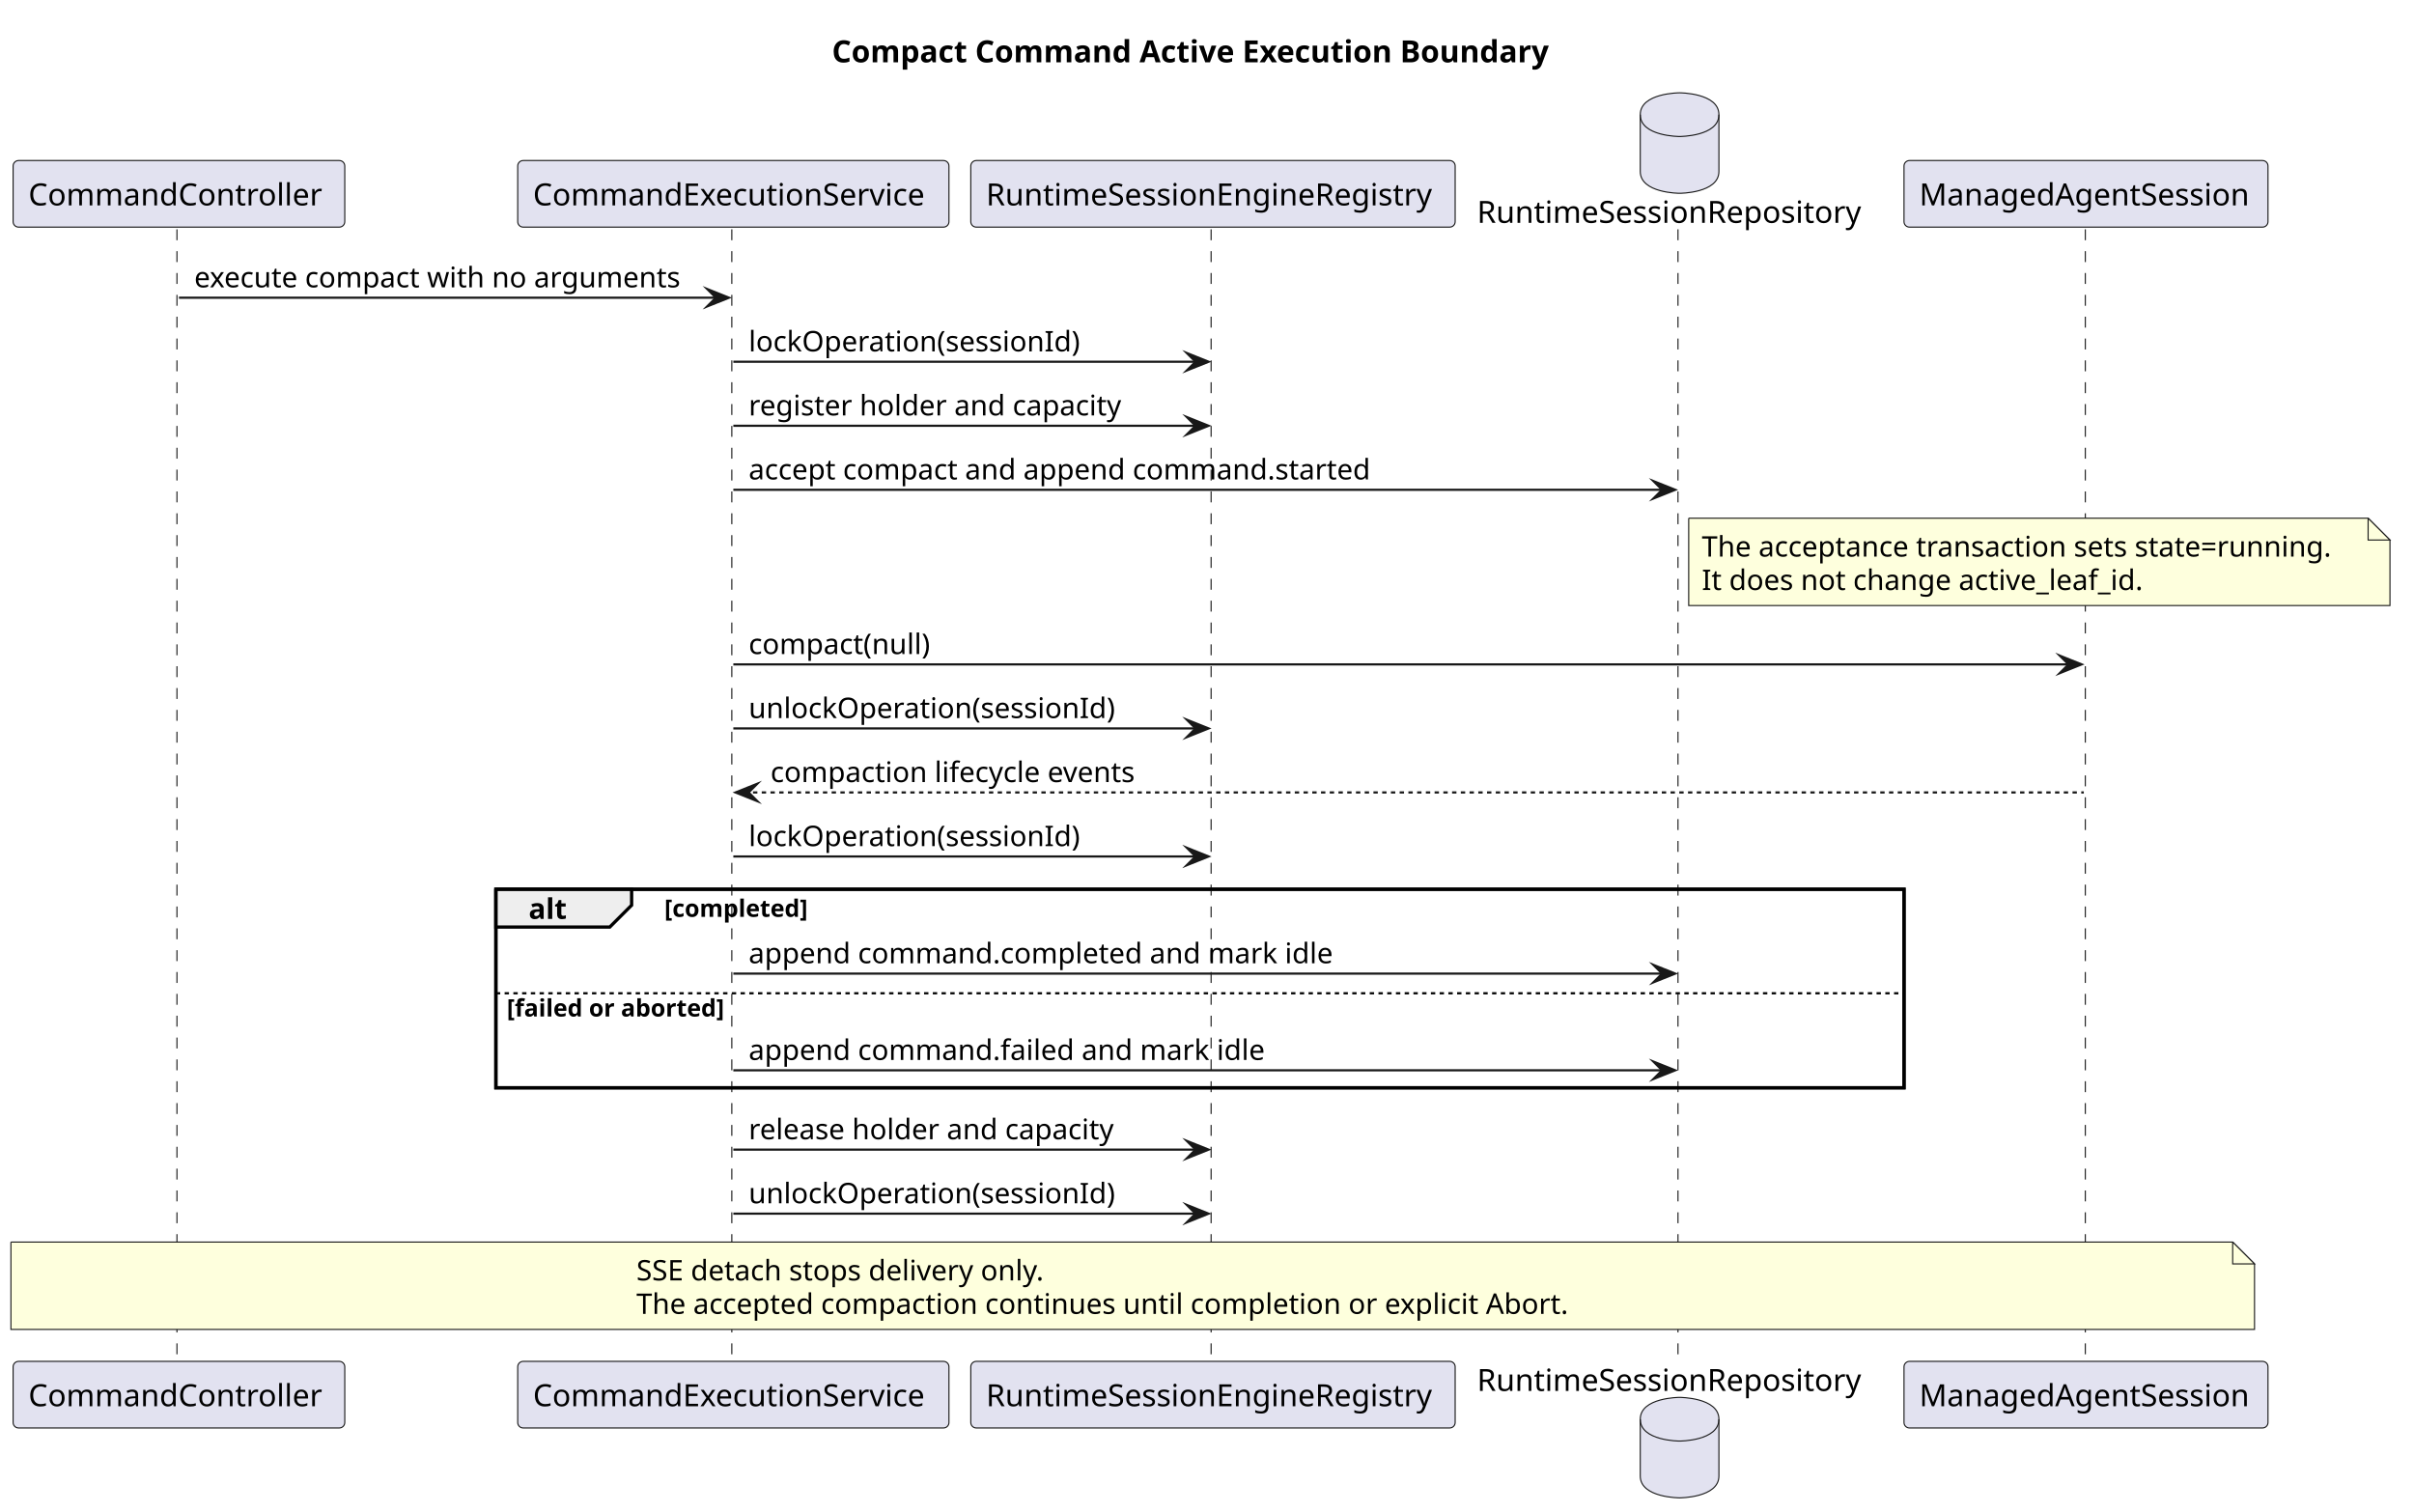
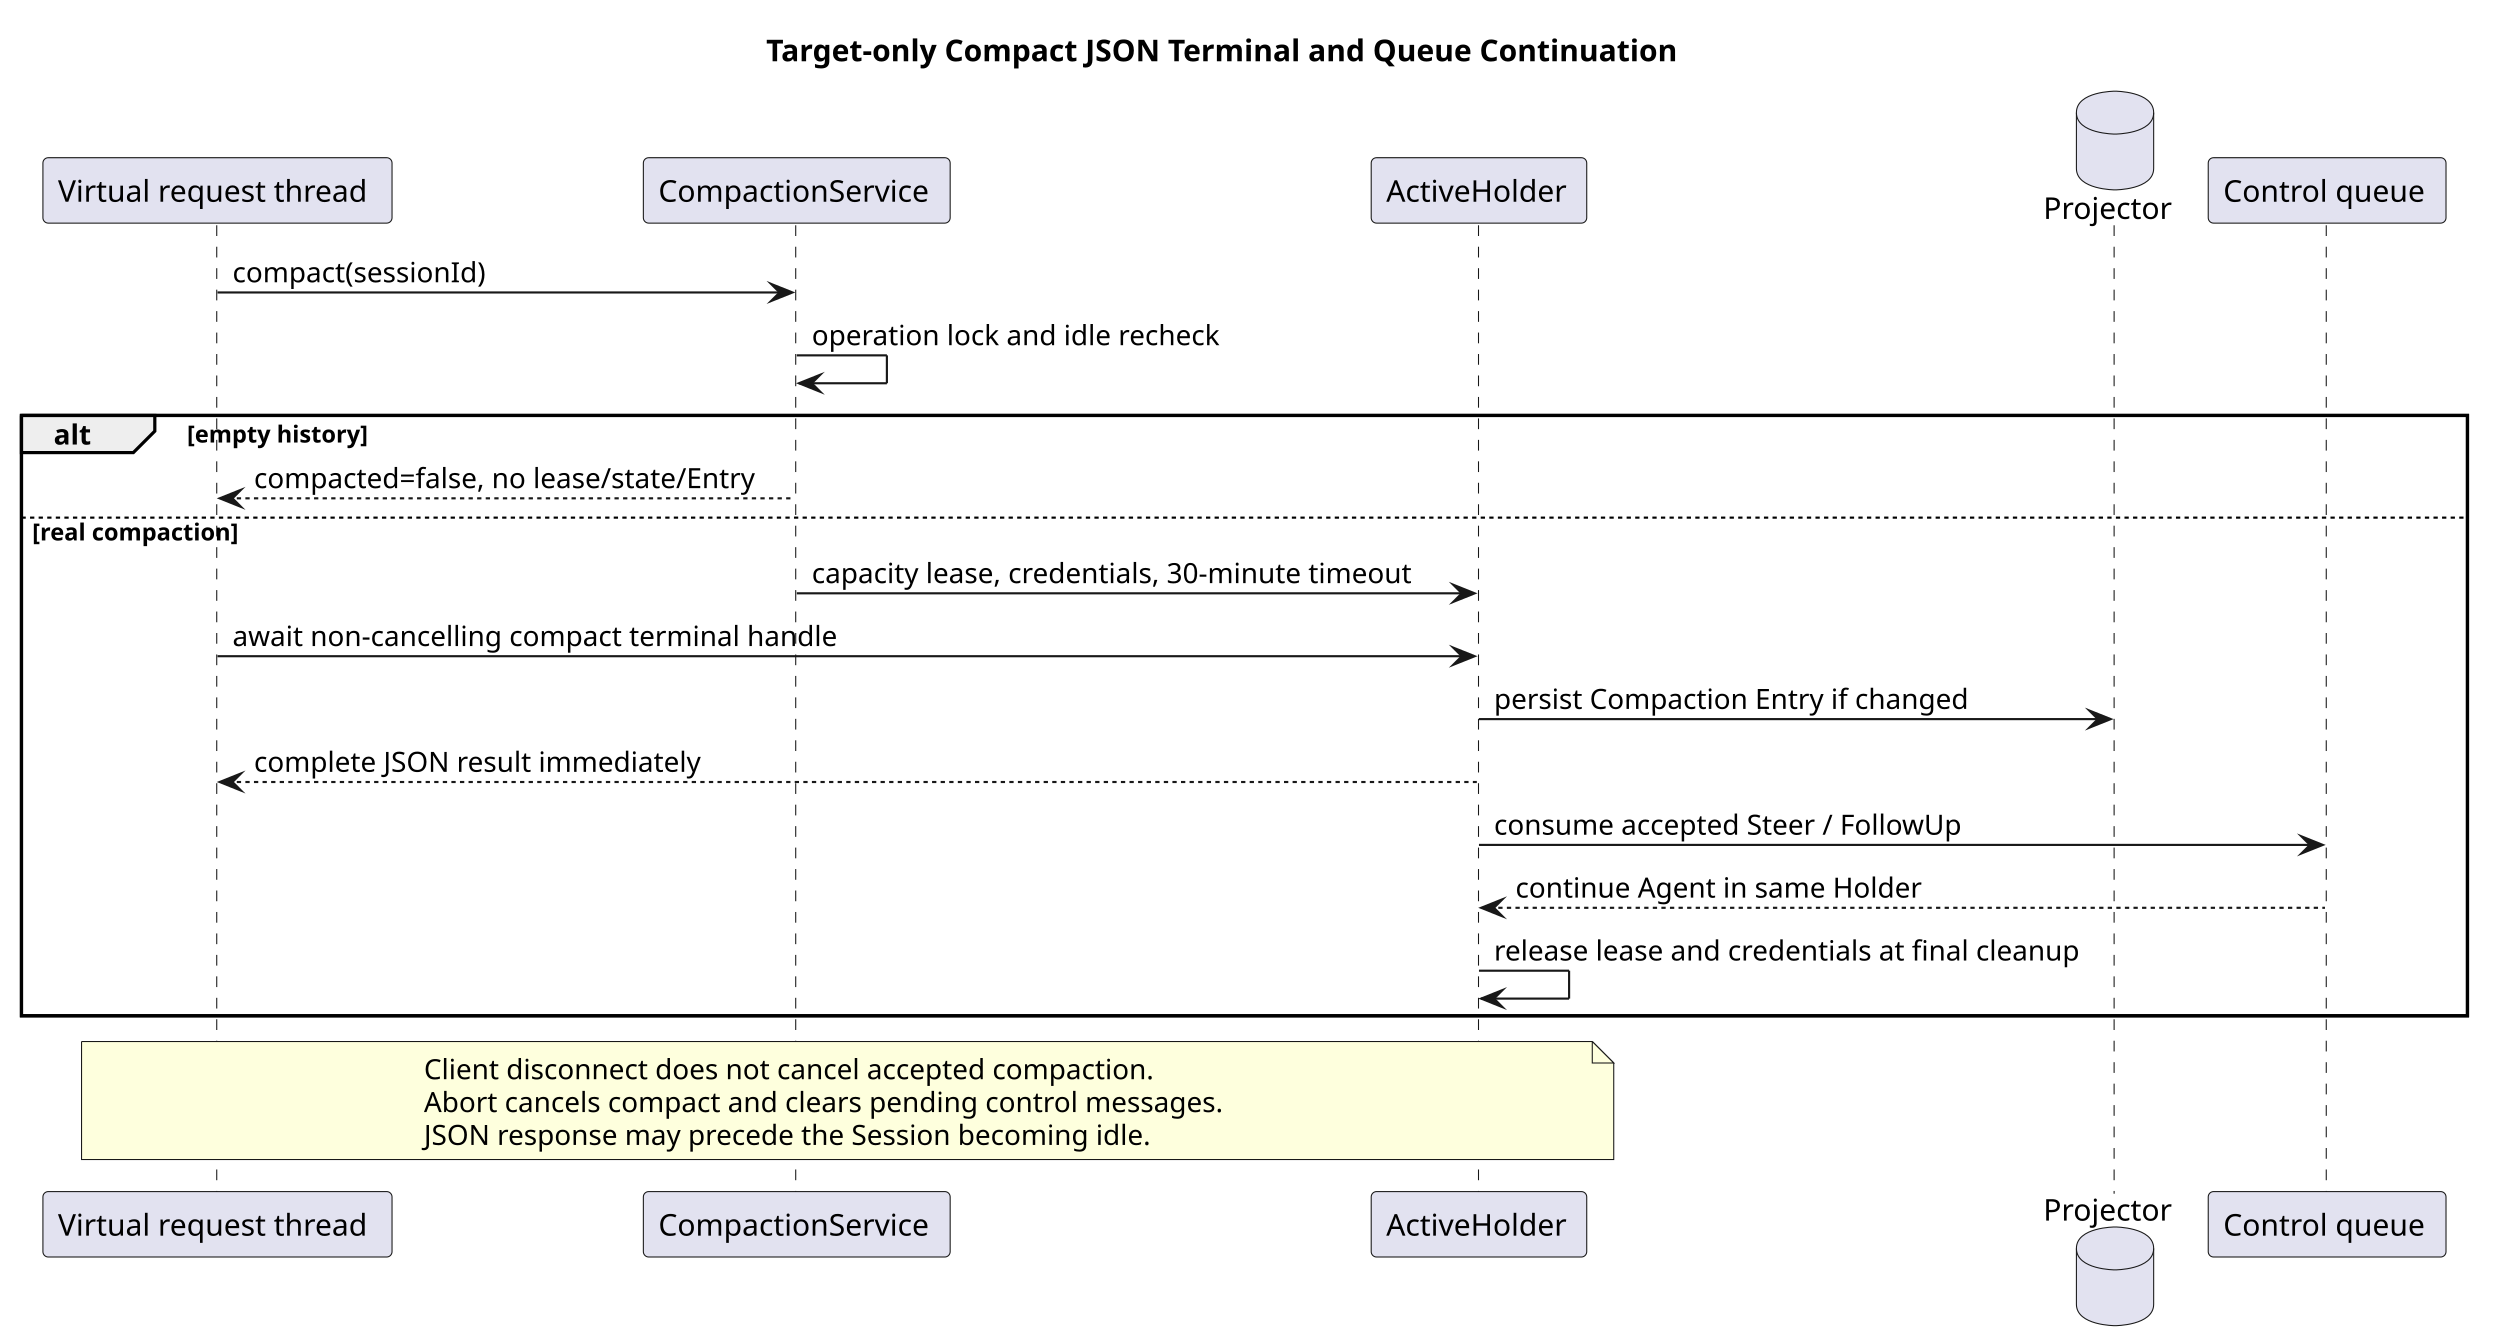
- <svg xmlns="http://www.w3.org/2000/svg" contentStyleType="text/css" data-diagram-type="SEQUENCE" height="692px" preserveAspectRatio="none" style="width:1105px;height:692px;background:#FFFFFF;" version="1.1" viewBox="0 0 1105 692" width="1105px" zoomAndPan="magnify">
+ <svg xmlns="http://www.w3.org/2000/svg" contentStyleType="text/css" data-diagram-type="SEQUENCE" height="624px" preserveAspectRatio="none" style="width:1165px;height:624px;background:#FFFFFF;" version="1.1" viewBox="0 0 1165 624" width="1165px" zoomAndPan="magnify">
  <defs />
  <g>
-     <g class="title" data-source-line="58">
-       <text fill="#000000" font-family="sans-serif" font-size="14" font-weight="700" lengthAdjust="spacing" textLength="336.916" x="380.8" y="28.535">Compact Command Active Execution Boundary</text>
+     <g class="title" data-source-line="60">
+       <text fill="#000000" font-family="sans-serif" font-size="14" font-weight="700" lengthAdjust="spacing" textLength="444.787" x="357.027" y="28.535">Target-only Compact JSON Terminal and Queue Continuation</text>
    </g>
-     <rect fill="none" height="90.887" style="stroke:#000000;stroke-width:1.5;" width="644.568" x="226.985" y="407.082" />
-     <g class="participant-lifeline" data-entity-uid="part1" data-qualified-name="Controller" data-source-line="67" id="part1-lifeline">
+     <rect fill="none" height="279.75" style="stroke:#000000;stroke-width:1.5;" width="1139.841" x="10" y="193.598" />
+     <g class="participant-lifeline" data-entity-uid="part1" data-qualified-name="Http" data-source-line="65" id="part1-lifeline">
      <g>
-         <rect fill="#000000" fill-opacity="0" height="519.234" width="8" x="77.91" y="104.977" />
-         <line style="stroke:#181818;stroke-width:0.5;stroke-dasharray:5,5;" x1="81" x2="81" y1="104.977" y2="624.211" />
+         <rect fill="#000000" fill-opacity="0" height="451.303" width="8" x="97.344" y="104.977" />
+         <line style="stroke:#181818;stroke-width:0.5;stroke-dasharray:5,5;" x1="101" x2="101" y1="104.977" y2="556.279" />
      </g>
    </g>
-     <g class="participant-lifeline" data-entity-uid="part2" data-qualified-name="Execution" data-source-line="68" id="part2-lifeline">
+     <g class="participant-lifeline" data-entity-uid="part2" data-qualified-name="Service" data-source-line="66" id="part2-lifeline">
      <g>
-         <rect fill="#000000" fill-opacity="0" height="519.234" width="8" x="331.682" y="104.977" />
-         <line style="stroke:#181818;stroke-width:0.5;stroke-dasharray:5,5;" x1="334.985" x2="334.985" y1="104.977" y2="624.211" />
+         <rect fill="#000000" fill-opacity="0" height="451.303" width="8" x="367.291" y="104.977" />
+         <line style="stroke:#181818;stroke-width:0.5;stroke-dasharray:5,5;" x1="370.804" x2="370.804" y1="104.977" y2="556.279" />
      </g>
    </g>
-     <g class="participant-lifeline" data-entity-uid="part3" data-qualified-name="Registry" data-source-line="69" id="part3-lifeline">
+     <g class="participant-lifeline" data-entity-uid="part3" data-qualified-name="Holder" data-source-line="67" id="part3-lifeline">
      <g>
-         <rect fill="#000000" fill-opacity="0" height="519.234" width="8" x="551.238" y="104.977" />
-         <line style="stroke:#181818;stroke-width:0.5;stroke-dasharray:5,5;" x1="554.379" x2="554.379" y1="104.977" y2="624.211" />
+         <rect fill="#000000" fill-opacity="0" height="451.303" width="8" x="685.2" y="104.977" />
+         <line style="stroke:#181818;stroke-width:0.5;stroke-dasharray:5,5;" x1="688.983" x2="688.983" y1="104.977" y2="556.279" />
      </g>
    </g>
-     <g class="participant-lifeline" data-entity-uid="part4" data-qualified-name="Repository" data-source-line="70" id="part4-lifeline">
+     <g class="participant-lifeline" data-entity-uid="part4" data-qualified-name="Projector" data-source-line="68" id="part4-lifeline">
      <g>
-         <rect fill="#000000" fill-opacity="0" height="519.234" width="8" x="764.825" y="104.977" />
-         <line style="stroke:#181818;stroke-width:0.5;stroke-dasharray:5,5;" x1="768.096" x2="768.096" y1="104.977" y2="624.211" />
+         <rect fill="#000000" fill-opacity="0" height="451.303" width="8" x="981.607" y="104.977" />
+         <line style="stroke:#181818;stroke-width:0.5;stroke-dasharray:5,5;" x1="985.177" x2="985.177" y1="104.977" y2="556.279" />
      </g>
    </g>
-     <g class="participant-lifeline" data-entity-uid="part5" data-qualified-name="Session" data-source-line="71" id="part5-lifeline">
+     <g class="participant-lifeline" data-entity-uid="part5" data-qualified-name="Queue" data-source-line="69" id="part5-lifeline">
      <g>
-         <rect fill="#000000" fill-opacity="0" height="519.234" width="8" x="950.859" y="104.977" />
-         <line style="stroke:#181818;stroke-width:0.5;stroke-dasharray:5,5;" x1="954.553" x2="954.553" y1="104.977" y2="624.211" />
+         <rect fill="#000000" fill-opacity="0" height="451.303" width="8" x="1080.439" y="104.977" />
+         <line style="stroke:#181818;stroke-width:0.5;stroke-dasharray:5,5;" x1="1084.037" x2="1084.037" y1="104.977" y2="556.279" />
      </g>
    </g>
-     <g class="participant participant-head" data-entity-uid="part1" data-qualified-name="Controller" data-source-line="67" id="part1-head">
-       <rect fill="#E2E2F0" height="30.488" rx="2.5" ry="2.5" style="stroke:#181818;stroke-width:0.5;" width="151.819" x="6" y="73.488" />
-       <text fill="#000000" font-family="sans-serif" font-size="14" lengthAdjust="spacing" textLength="137.819" x="13" y="94.023">CommandController</text>
+     <g class="participant participant-head" data-entity-uid="part1" data-qualified-name="Http" data-source-line="65" id="part1-head">
+       <rect fill="#E2E2F0" height="30.488" rx="2.5" ry="2.5" style="stroke:#181818;stroke-width:0.5;" width="162.689" x="20" y="73.488" />
+       <text fill="#000000" font-family="sans-serif" font-size="14" lengthAdjust="spacing" textLength="148.689" x="27" y="94.023">Virtual request thread</text>
    </g>
-     <g class="participant participant-tail" data-entity-uid="part1" data-qualified-name="Controller" data-source-line="67" id="part1-tail">
-       <rect fill="#E2E2F0" height="30.488" rx="2.5" ry="2.5" style="stroke:#181818;stroke-width:0.5;" width="151.819" x="6" y="623.211" />
-       <text fill="#000000" font-family="sans-serif" font-size="14" lengthAdjust="spacing" textLength="137.819" x="13" y="643.746">CommandController</text>
+     <g class="participant participant-tail" data-entity-uid="part1" data-qualified-name="Http" data-source-line="65" id="part1-tail">
+       <rect fill="#E2E2F0" height="30.488" rx="2.5" ry="2.5" style="stroke:#181818;stroke-width:0.5;" width="162.689" x="20" y="555.279" />
+       <text fill="#000000" font-family="sans-serif" font-size="14" lengthAdjust="spacing" textLength="148.689" x="27" y="575.814">Virtual request thread</text>
    </g>
-     <g class="participant participant-head" data-entity-uid="part2" data-qualified-name="Execution" data-source-line="68" id="part2-head">
-       <rect fill="#E2E2F0" height="30.488" rx="2.5" ry="2.5" style="stroke:#181818;stroke-width:0.5;" width="197.394" x="236.985" y="73.488" />
-       <text fill="#000000" font-family="sans-serif" font-size="14" lengthAdjust="spacing" textLength="183.394" x="243.985" y="94.023">CommandExecutionService</text>
+     <g class="participant participant-head" data-entity-uid="part2" data-qualified-name="Service" data-source-line="66" id="part2-head">
+       <rect fill="#E2E2F0" height="30.488" rx="2.5" ry="2.5" style="stroke:#181818;stroke-width:0.5;" width="142.974" x="299.804" y="73.488" />
+       <text fill="#000000" font-family="sans-serif" font-size="14" lengthAdjust="spacing" textLength="128.974" x="306.804" y="94.023">CompactionService</text>
    </g>
-     <g class="participant participant-tail" data-entity-uid="part2" data-qualified-name="Execution" data-source-line="68" id="part2-tail">
-       <rect fill="#E2E2F0" height="30.488" rx="2.5" ry="2.5" style="stroke:#181818;stroke-width:0.5;" width="197.394" x="236.985" y="623.211" />
-       <text fill="#000000" font-family="sans-serif" font-size="14" lengthAdjust="spacing" textLength="183.394" x="243.985" y="643.746">CommandExecutionService</text>
+     <g class="participant participant-tail" data-entity-uid="part2" data-qualified-name="Service" data-source-line="66" id="part2-tail">
+       <rect fill="#E2E2F0" height="30.488" rx="2.5" ry="2.5" style="stroke:#181818;stroke-width:0.5;" width="142.974" x="299.804" y="555.279" />
+       <text fill="#000000" font-family="sans-serif" font-size="14" lengthAdjust="spacing" textLength="128.974" x="306.804" y="575.814">CompactionService</text>
    </g>
-     <g class="participant participant-head" data-entity-uid="part3" data-qualified-name="Registry" data-source-line="69" id="part3-head">
-       <rect fill="#E2E2F0" height="30.488" rx="2.5" ry="2.5" style="stroke:#181818;stroke-width:0.5;" width="221.717" x="444.379" y="73.488" />
-       <text fill="#000000" font-family="sans-serif" font-size="14" lengthAdjust="spacing" textLength="207.717" x="451.379" y="94.023">RuntimeSessionEngineRegistry</text>
+     <g class="participant participant-head" data-entity-uid="part3" data-qualified-name="Holder" data-source-line="67" id="part3-head">
+       <rect fill="#E2E2F0" height="30.488" rx="2.5" ry="2.5" style="stroke:#181818;stroke-width:0.5;" width="100.434" x="638.983" y="73.488" />
+       <text fill="#000000" font-family="sans-serif" font-size="14" lengthAdjust="spacing" textLength="86.434" x="645.983" y="94.023">ActiveHolder</text>
    </g>
-     <g class="participant participant-tail" data-entity-uid="part3" data-qualified-name="Registry" data-source-line="69" id="part3-tail">
-       <rect fill="#E2E2F0" height="30.488" rx="2.5" ry="2.5" style="stroke:#181818;stroke-width:0.5;" width="221.717" x="444.379" y="623.211" />
-       <text fill="#000000" font-family="sans-serif" font-size="14" lengthAdjust="spacing" textLength="207.717" x="451.379" y="643.746">RuntimeSessionEngineRegistry</text>
+     <g class="participant participant-tail" data-entity-uid="part3" data-qualified-name="Holder" data-source-line="67" id="part3-tail">
+       <rect fill="#E2E2F0" height="30.488" rx="2.5" ry="2.5" style="stroke:#181818;stroke-width:0.5;" width="100.434" x="638.983" y="555.279" />
+       <text fill="#000000" font-family="sans-serif" font-size="14" lengthAdjust="spacing" textLength="86.434" x="645.983" y="575.814">ActiveHolder</text>
    </g>
-     <g class="participant participant-head" data-entity-uid="part4" data-qualified-name="Repository" data-source-line="70" id="part4-head">
-       <text fill="#000000" font-family="sans-serif" font-size="14" lengthAdjust="spacing" textLength="179.457" x="676.096" y="102.023">RuntimeSessionRepository</text>
-       <path d="M750.825,52.488 C750.825,42.488 768.825,42.488 768.825,42.488 C768.825,42.488 786.825,42.488 786.825,52.488 L786.825,78.488 C786.825,88.488 768.825,88.488 768.825,88.488 C768.825,88.488 750.825,88.488 750.825,78.488 L750.825,52.488" fill="#E2E2F0" style="stroke:#181818;stroke-width:0.5;" />
-       <path d="M750.825,52.488 C750.825,62.488 768.825,62.488 768.825,62.488 C768.825,62.488 786.825,62.488 786.825,52.488" fill="none" style="stroke:#181818;stroke-width:0.5;" />
+     <g class="participant participant-head" data-entity-uid="part4" data-qualified-name="Projector" data-source-line="68" id="part4-head">
+       <text fill="#000000" font-family="sans-serif" font-size="14" lengthAdjust="spacing" textLength="60.86" x="952.177" y="102.023">Projector</text>
+       <path d="M967.607,52.488 C967.607,42.488 985.607,42.488 985.607,42.488 C985.607,42.488 1003.607,42.488 1003.607,52.488 L1003.607,78.488 C1003.607,88.488 985.607,88.488 985.607,88.488 C985.607,88.488 967.607,88.488 967.607,78.488 L967.607,52.488" fill="#E2E2F0" style="stroke:#181818;stroke-width:0.5;" />
+       <path d="M967.607,52.488 C967.607,62.488 985.607,62.488 985.607,62.488 C985.607,62.488 1003.607,62.488 1003.607,52.488" fill="none" style="stroke:#181818;stroke-width:0.5;" />
    </g>
-     <g class="participant participant-tail" data-entity-uid="part4" data-qualified-name="Repository" data-source-line="70" id="part4-tail">
-       <text fill="#000000" font-family="sans-serif" font-size="14" lengthAdjust="spacing" textLength="179.457" x="676.096" y="636.746">RuntimeSessionRepository</text>
-       <path d="M750.825,649.699 C750.825,639.699 768.825,639.699 768.825,639.699 C768.825,639.699 786.825,639.699 786.825,649.699 L786.825,675.699 C786.825,685.699 768.825,685.699 768.825,685.699 C768.825,685.699 750.825,685.699 750.825,675.699 L750.825,649.699" fill="#E2E2F0" style="stroke:#181818;stroke-width:0.5;" />
-       <path d="M750.825,649.699 C750.825,659.699 768.825,659.699 768.825,659.699 C768.825,659.699 786.825,659.699 786.825,649.699" fill="none" style="stroke:#181818;stroke-width:0.5;" />
+     <g class="participant participant-tail" data-entity-uid="part4" data-qualified-name="Projector" data-source-line="68" id="part4-tail">
+       <text fill="#000000" font-family="sans-serif" font-size="14" lengthAdjust="spacing" textLength="60.86" x="952.177" y="568.814">Projector</text>
+       <path d="M967.607,581.768 C967.607,571.768 985.607,571.768 985.607,571.768 C985.607,571.768 1003.607,571.768 1003.607,581.768 L1003.607,607.768 C1003.607,617.768 985.607,617.768 985.607,617.768 C985.607,617.768 967.607,617.768 967.607,607.768 L967.607,581.768" fill="#E2E2F0" style="stroke:#181818;stroke-width:0.5;" />
+       <path d="M967.607,581.768 C967.607,591.768 985.607,591.768 985.607,591.768 C985.607,591.768 1003.607,591.768 1003.607,581.768" fill="none" style="stroke:#181818;stroke-width:0.5;" />
    </g>
-     <g class="participant participant-head" data-entity-uid="part5" data-qualified-name="Session" data-source-line="71" id="part5-head">
-       <rect fill="#E2E2F0" height="30.488" rx="2.5" ry="2.5" style="stroke:#181818;stroke-width:0.5;" width="166.612" x="871.553" y="73.488" />
-       <text fill="#000000" font-family="sans-serif" font-size="14" lengthAdjust="spacing" textLength="152.612" x="878.553" y="94.023">ManagedAgentSession</text>
+     <g class="participant participant-head" data-entity-uid="part5" data-qualified-name="Queue" data-source-line="69" id="part5-head">
+       <rect fill="#E2E2F0" height="30.488" rx="2.5" ry="2.5" style="stroke:#181818;stroke-width:0.5;" width="110.804" x="1029.037" y="73.488" />
+       <text fill="#000000" font-family="sans-serif" font-size="14" lengthAdjust="spacing" textLength="96.804" x="1036.037" y="94.023">Control queue</text>
    </g>
-     <g class="participant participant-tail" data-entity-uid="part5" data-qualified-name="Session" data-source-line="71" id="part5-tail">
-       <rect fill="#E2E2F0" height="30.488" rx="2.5" ry="2.5" style="stroke:#181818;stroke-width:0.5;" width="166.612" x="871.553" y="623.211" />
-       <text fill="#000000" font-family="sans-serif" font-size="14" lengthAdjust="spacing" textLength="152.612" x="878.553" y="643.746">ManagedAgentSession</text>
+     <g class="participant participant-tail" data-entity-uid="part5" data-qualified-name="Queue" data-source-line="69" id="part5-tail">
+       <rect fill="#E2E2F0" height="30.488" rx="2.5" ry="2.5" style="stroke:#181818;stroke-width:0.5;" width="110.804" x="1029.037" y="555.279" />
+       <text fill="#000000" font-family="sans-serif" font-size="14" lengthAdjust="spacing" textLength="96.804" x="1036.037" y="575.814">Control queue</text>
    </g>
-     <g class="message" data-entity-1="part1" data-entity-2="part2" data-source-line="73" id="msg1">
-       <polygon fill="#181818" points="323.682,132.287,333.682,136.287,323.682,140.287,327.682,136.287" style="stroke:#181818;stroke-width:1;stroke-linejoin:miter;stroke-miterlimit:10;" />
-       <line style="stroke:#181818;stroke-width:1;" x1="81.91" x2="329.682" y1="136.287" y2="136.287" />
-       <text fill="#000000" font-family="sans-serif" font-size="13" lengthAdjust="spacing" textLength="229.773" x="88.91" y="131.545">execute compact with no arguments</text>
+     <g class="message" data-entity-1="part1" data-entity-2="part2" data-source-line="70" id="msg1">
+       <polygon fill="#181818" points="359.291,132.287,369.291,136.287,359.291,140.287,363.291,136.287" style="stroke:#181818;stroke-width:1;stroke-linejoin:miter;stroke-miterlimit:10;" />
+       <line style="stroke:#181818;stroke-width:1;" x1="101.344" x2="365.291" y1="136.287" y2="136.287" />
+       <text fill="#000000" font-family="sans-serif" font-size="13" lengthAdjust="spacing" textLength="120.98" x="108.344" y="131.545">compact(sessionId)</text>
    </g>
-     <g class="message" data-entity-1="part2" data-entity-2="part3" data-source-line="74" id="msg2">
-       <polygon fill="#181818" points="543.238,161.598,553.238,165.598,543.238,169.598,547.238,165.598" style="stroke:#181818;stroke-width:1;stroke-linejoin:miter;stroke-miterlimit:10;" />
-       <line style="stroke:#181818;stroke-width:1;" x1="335.682" x2="549.238" y1="165.598" y2="165.598" />
-       <text fill="#000000" font-family="sans-serif" font-size="13" lengthAdjust="spacing" textLength="156.013" x="342.682" y="160.856">lockOperation(sessionId)</text>
+     <g class="message" data-entity-1="part2" data-entity-2="part2" data-source-line="71" id="msg2">
+       <line style="stroke:#181818;stroke-width:1;" x1="371.291" x2="413.291" y1="165.598" y2="165.598" />
+       <line style="stroke:#181818;stroke-width:1;" x1="413.291" x2="413.291" y1="165.598" y2="178.598" />
+       <line style="stroke:#181818;stroke-width:1;" x1="372.291" x2="413.291" y1="178.598" y2="178.598" />
+       <polygon fill="#181818" points="382.291,174.598,372.291,178.598,382.291,182.598,378.291,178.598" style="stroke:#181818;stroke-width:1;stroke-linejoin:miter;stroke-miterlimit:10;" />
+       <text fill="#000000" font-family="sans-serif" font-size="13" lengthAdjust="spacing" textLength="198.193" x="378.291" y="160.856">operation lock and idle recheck</text>
    </g>
-     <g class="message" data-entity-1="part2" data-entity-2="part3" data-source-line="75" id="msg3">
-       <polygon fill="#181818" points="543.238,190.908,553.238,194.908,543.238,198.908,547.238,194.908" style="stroke:#181818;stroke-width:1;stroke-linejoin:miter;stroke-miterlimit:10;" />
-       <line style="stroke:#181818;stroke-width:1;" x1="335.682" x2="549.238" y1="194.908" y2="194.908" />
-       <text fill="#000000" font-family="sans-serif" font-size="13" lengthAdjust="spacing" textLength="176.071" x="342.682" y="190.166">register holder and capacity</text>
+     <path d="M10,193.598 L72.139,193.598 L72.139,200.908 L62.139,210.908 L10,210.908 L10,193.598" fill="#EEEEEE" style="stroke:#000000;stroke-width:1.5;" />
+     <rect fill="none" height="279.75" style="stroke:#000000;stroke-width:1.5;" width="1139.841" x="10" y="193.598" />
+     <text fill="#000000" font-family="sans-serif" font-size="13" font-weight="700" lengthAdjust="spacing" textLength="17.139" x="25" y="207.166">alt</text>
+     <text fill="#000000" font-family="sans-serif" font-size="11" font-weight="700" lengthAdjust="spacing" textLength="86.969" x="87.139" y="206.232">[empty history]</text>
+     <g class="message" data-entity-1="part2" data-entity-2="part1" data-source-line="73" id="msg3">
+       <polygon fill="#181818" points="112.344,228.219,102.344,232.219,112.344,236.219,108.344,232.219" style="stroke:#181818;stroke-width:1;stroke-linejoin:miter;stroke-miterlimit:10;" />
+       <line style="stroke:#181818;stroke-width:1;stroke-dasharray:2,2;" x1="106.344" x2="370.291" y1="232.219" y2="232.219" />
+       <text fill="#000000" font-family="sans-serif" font-size="13" lengthAdjust="spacing" textLength="245.946" x="118.344" y="227.477">compacted=false, no lease/state/Entry</text>
    </g>
-     <g class="message" data-entity-1="part2" data-entity-2="part4" data-source-line="76" id="msg4">
-       <polygon fill="#181818" points="756.825,220.219,766.825,224.219,756.825,228.219,760.825,224.219" style="stroke:#181818;stroke-width:1;stroke-linejoin:miter;stroke-miterlimit:10;" />
-       <line style="stroke:#181818;stroke-width:1;" x1="335.682" x2="762.825" y1="224.219" y2="224.219" />
-       <text fill="#000000" font-family="sans-serif" font-size="13" lengthAdjust="spacing" textLength="292.1" x="342.682" y="219.477">accept compact and append command.started</text>
+     <line style="stroke:#000000;stroke-width:1;stroke-dasharray:2,2;" x1="10" x2="1149.841" y1="241.219" y2="241.219" />
+     <text fill="#000000" font-family="sans-serif" font-size="11" font-weight="700" lengthAdjust="spacing" textLength="98.71" x="15" y="251.853">[real compaction]</text>
+     <g class="message" data-entity-1="part2" data-entity-2="part3" data-source-line="75" id="msg4">
+       <polygon fill="#181818" points="677.2,272.484,687.2,276.484,677.2,280.484,681.2,276.484" style="stroke:#181818;stroke-width:1;stroke-linejoin:miter;stroke-miterlimit:10;" />
+       <line style="stroke:#181818;stroke-width:1;" x1="371.291" x2="683.2" y1="276.484" y2="276.484" />
+       <text fill="#000000" font-family="sans-serif" font-size="13" lengthAdjust="spacing" textLength="293.909" x="378.291" y="271.742">capacity lease, credentials, 30-minute timeout</text>
    </g>
-     <path d="M773,237.219 L773,277.219 L1094,277.219 L1094,247.219 L1084,237.219 L773,237.219" fill="#FEFFDD" style="stroke:#181818;stroke-width:0.5;" />
-     <path d="M1084,237.219 L1084,247.219 L1094,247.219 L1084,237.219" fill="#FEFFDD" style="stroke:#181818;stroke-width:0.5;" />
-     <text fill="#000000" font-family="sans-serif" font-size="13" lengthAdjust="spacing" textLength="300.517" x="779" y="254.787">The acceptance transaction sets state=running.</text>
-     <text fill="#000000" font-family="sans-serif" font-size="13" lengthAdjust="spacing" textLength="209.777" x="779" y="270.098">It does not change active_leaf_id.</text>
-     <g class="message" data-entity-1="part2" data-entity-2="part5" data-source-line="81" id="msg5">
-       <polygon fill="#181818" points="942.859,300.15,952.859,304.15,942.859,308.15,946.859,304.15" style="stroke:#181818;stroke-width:1;stroke-linejoin:miter;stroke-miterlimit:10;" />
-       <line style="stroke:#181818;stroke-width:1;" x1="335.682" x2="948.859" y1="304.15" y2="304.15" />
-       <text fill="#000000" font-family="sans-serif" font-size="13" lengthAdjust="spacing" textLength="85.769" x="342.682" y="299.408">compact(null)</text>
+     <g class="message" data-entity-1="part1" data-entity-2="part3" data-source-line="76" id="msg5">
+       <polygon fill="#181818" points="677.2,301.795,687.2,305.795,677.2,309.795,681.2,305.795" style="stroke:#181818;stroke-width:1;stroke-linejoin:miter;stroke-miterlimit:10;" />
+       <line style="stroke:#181818;stroke-width:1;" x1="101.344" x2="683.2" y1="305.795" y2="305.795" />
+       <text fill="#000000" font-family="sans-serif" font-size="13" lengthAdjust="spacing" textLength="292.83" x="108.344" y="301.053">await non-cancelling compact terminal handle</text>
    </g>
-     <g class="message" data-entity-1="part2" data-entity-2="part3" data-source-line="82" id="msg6">
-       <polygon fill="#181818" points="543.238,329.461,553.238,333.461,543.238,337.461,547.238,333.461" style="stroke:#181818;stroke-width:1;stroke-linejoin:miter;stroke-miterlimit:10;" />
-       <line style="stroke:#181818;stroke-width:1;" x1="335.682" x2="549.238" y1="333.461" y2="333.461" />
-       <text fill="#000000" font-family="sans-serif" font-size="13" lengthAdjust="spacing" textLength="172.148" x="342.682" y="328.719">unlockOperation(sessionId)</text>
+     <g class="message" data-entity-1="part3" data-entity-2="part4" data-source-line="77" id="msg6">
+       <polygon fill="#181818" points="973.607,331.106,983.607,335.106,973.607,339.106,977.607,335.106" style="stroke:#181818;stroke-width:1;stroke-linejoin:miter;stroke-miterlimit:10;" />
+       <line style="stroke:#181818;stroke-width:1;" x1="689.2" x2="979.607" y1="335.106" y2="335.106" />
+       <text fill="#000000" font-family="sans-serif" font-size="13" lengthAdjust="spacing" textLength="229.011" x="696.2" y="330.363">persist Compaction Entry if changed</text>
    </g>
-     <g class="message" data-entity-1="part5" data-entity-2="part2" data-source-line="83" id="msg7">
-       <polygon fill="#181818" points="346.682,358.772,336.682,362.772,346.682,366.772,342.682,362.772" style="stroke:#181818;stroke-width:1;stroke-linejoin:miter;stroke-miterlimit:10;" />
-       <line style="stroke:#181818;stroke-width:1;stroke-dasharray:2,2;" x1="340.682" x2="953.859" y1="362.772" y2="362.772" />
-       <text fill="#000000" font-family="sans-serif" font-size="13" lengthAdjust="spacing" textLength="173.12" x="352.682" y="358.029">compaction lifecycle events</text>
+     <g class="message" data-entity-1="part3" data-entity-2="part1" data-source-line="78" id="msg7">
+       <polygon fill="#181818" points="112.344,360.416,102.344,364.416,112.344,368.416,108.344,364.416" style="stroke:#181818;stroke-width:1;stroke-linejoin:miter;stroke-miterlimit:10;" />
+       <line style="stroke:#181818;stroke-width:1;stroke-dasharray:2,2;" x1="106.344" x2="688.2" y1="364.416" y2="364.416" />
+       <text fill="#000000" font-family="sans-serif" font-size="13" lengthAdjust="spacing" textLength="214.081" x="118.344" y="359.674">complete JSON result immediately</text>
    </g>
-     <g class="message" data-entity-1="part2" data-entity-2="part3" data-source-line="84" id="msg8">
-       <polygon fill="#181818" points="543.238,388.082,553.238,392.082,543.238,396.082,547.238,392.082" style="stroke:#181818;stroke-width:1;stroke-linejoin:miter;stroke-miterlimit:10;" />
-       <line style="stroke:#181818;stroke-width:1;" x1="335.682" x2="549.238" y1="392.082" y2="392.082" />
-       <text fill="#000000" font-family="sans-serif" font-size="13" lengthAdjust="spacing" textLength="156.013" x="342.682" y="387.34">lockOperation(sessionId)</text>
+     <g class="message" data-entity-1="part3" data-entity-2="part5" data-source-line="79" id="msg8">
+       <polygon fill="#181818" points="1072.439,389.727,1082.439,393.727,1072.439,397.727,1076.439,393.727" style="stroke:#181818;stroke-width:1;stroke-linejoin:miter;stroke-miterlimit:10;" />
+       <line style="stroke:#181818;stroke-width:1;" x1="689.2" x2="1078.439" y1="393.727" y2="393.727" />
+       <text fill="#000000" font-family="sans-serif" font-size="13" lengthAdjust="spacing" textLength="225.596" x="696.2" y="388.984">consume accepted Steer / FollowUp</text>
    </g>
-     <path d="M226.985,407.082 L289.123,407.082 L289.123,414.393 L279.123,424.393 L226.985,424.393 L226.985,407.082" fill="#EEEEEE" style="stroke:#000000;stroke-width:1.5;" />
-     <rect fill="none" height="90.887" style="stroke:#000000;stroke-width:1.5;" width="644.568" x="226.985" y="407.082" />
-     <text fill="#000000" font-family="sans-serif" font-size="13" font-weight="700" lengthAdjust="spacing" textLength="17.139" x="241.985" y="420.65">alt</text>
-     <text fill="#000000" font-family="sans-serif" font-size="11" font-weight="700" lengthAdjust="spacing" textLength="67.203" x="304.123" y="419.717">[completed]</text>
-     <g class="message" data-entity-1="part2" data-entity-2="part4" data-source-line="86" id="msg9">
-       <polygon fill="#181818" points="756.825,441.703,766.825,445.703,756.825,449.703,760.825,445.703" style="stroke:#181818;stroke-width:1;stroke-linejoin:miter;stroke-miterlimit:10;" />
-       <line style="stroke:#181818;stroke-width:1;" x1="335.682" x2="762.825" y1="445.703" y2="445.703" />
-       <text fill="#000000" font-family="sans-serif" font-size="13" lengthAdjust="spacing" textLength="274.803" x="342.682" y="440.961">append command.completed and mark idle</text>
+     <g class="message" data-entity-1="part5" data-entity-2="part3" data-source-line="80" id="msg9">
+       <polygon fill="#181818" points="700.2,419.037,690.2,423.037,700.2,427.037,696.2,423.037" style="stroke:#181818;stroke-width:1;stroke-linejoin:miter;stroke-miterlimit:10;" />
+       <line style="stroke:#181818;stroke-width:1;stroke-dasharray:2,2;" x1="694.2" x2="1083.439" y1="423.037" y2="423.037" />
+       <text fill="#000000" font-family="sans-serif" font-size="13" lengthAdjust="spacing" textLength="195.463" x="706.2" y="418.295">continue Agent in same Holder</text>
    </g>
-     <line style="stroke:#000000;stroke-width:1;stroke-dasharray:2,2;" x1="226.985" x2="871.553" y1="454.703" y2="454.703" />
-     <text fill="#000000" font-family="sans-serif" font-size="11" font-weight="700" lengthAdjust="spacing" textLength="103.318" x="231.985" y="465.338">[failed or aborted]</text>
-     <g class="message" data-entity-1="part2" data-entity-2="part4" data-source-line="88" id="msg10">
-       <polygon fill="#181818" points="756.825,485.969,766.825,489.969,756.825,493.969,760.825,489.969" style="stroke:#181818;stroke-width:1;stroke-linejoin:miter;stroke-miterlimit:10;" />
-       <line style="stroke:#181818;stroke-width:1;" x1="335.682" x2="762.825" y1="489.969" y2="489.969" />
-       <text fill="#000000" font-family="sans-serif" font-size="13" lengthAdjust="spacing" textLength="243.452" x="342.682" y="485.227">append command.failed and mark idle</text>
+     <g class="message" data-entity-1="part3" data-entity-2="part3" data-source-line="81" id="msg10">
+       <line style="stroke:#181818;stroke-width:1;" x1="689.2" x2="731.2" y1="452.348" y2="452.348" />
+       <line style="stroke:#181818;stroke-width:1;" x1="731.2" x2="731.2" y1="452.348" y2="465.348" />
+       <line style="stroke:#181818;stroke-width:1;" x1="690.2" x2="731.2" y1="465.348" y2="465.348" />
+       <polygon fill="#181818" points="700.2,461.348,690.2,465.348,700.2,469.348,696.2,465.348" style="stroke:#181818;stroke-width:1;stroke-linejoin:miter;stroke-miterlimit:10;" />
+       <text fill="#000000" font-family="sans-serif" font-size="13" lengthAdjust="spacing" textLength="282.407" x="696.2" y="447.606">release lease and credentials at final cleanup</text>
    </g>
-     <g class="message" data-entity-1="part2" data-entity-2="part3" data-source-line="90" id="msg11">
-       <polygon fill="#181818" points="543.238,522.279,553.238,526.279,543.238,530.279,547.238,526.279" style="stroke:#181818;stroke-width:1;stroke-linejoin:miter;stroke-miterlimit:10;" />
-       <line style="stroke:#181818;stroke-width:1;" x1="335.682" x2="549.238" y1="526.279" y2="526.279" />
-       <text fill="#000000" font-family="sans-serif" font-size="13" lengthAdjust="spacing" textLength="172.206" x="342.682" y="521.537">release holder and capacity</text>
-     </g>
-     <g class="message" data-entity-1="part2" data-entity-2="part3" data-source-line="91" id="msg12">
-       <polygon fill="#181818" points="543.238,551.59,553.238,555.59,543.238,559.59,547.238,555.59" style="stroke:#181818;stroke-width:1;stroke-linejoin:miter;stroke-miterlimit:10;" />
-       <line style="stroke:#181818;stroke-width:1;" x1="335.682" x2="549.238" y1="555.59" y2="555.59" />
-       <text fill="#000000" font-family="sans-serif" font-size="13" lengthAdjust="spacing" textLength="172.148" x="342.682" y="550.848">unlockOperation(sessionId)</text>
-     </g>
-     <path d="M5,568.59 L5,608.59 L1032,608.59 L1032,578.59 L1022,568.59 L5,568.59" fill="#FEFFDD" style="stroke:#181818;stroke-width:0.5;" />
-     <path d="M1022,568.59 L1022,578.59 L1032,578.59 L1022,568.59" fill="#FEFFDD" style="stroke:#181818;stroke-width:0.5;" />
-     <text fill="#000000" font-family="sans-serif" font-size="13" lengthAdjust="spacing" textLength="193.718" x="291.315" y="586.158">SSE detach stops delivery only.</text>
-     <text fill="#000000" font-family="sans-serif" font-size="13" lengthAdjust="spacing" textLength="445.536" x="291.315" y="601.469">The accepted compaction continues until completion or explicit Abort.</text>
+     <path d="M38,485.348 L38,540.348 L752,540.348 L752,495.348 L742,485.348 L38,485.348" fill="#FEFFDD" style="stroke:#181818;stroke-width:0.5;" />
+     <path d="M742,485.348 L742,495.348 L752,495.348 L742,485.348" fill="#FEFFDD" style="stroke:#181818;stroke-width:0.5;" />
+     <text fill="#000000" font-family="sans-serif" font-size="13" lengthAdjust="spacing" textLength="353.787" x="197.546" y="502.916">Client disconnect does not cancel accepted compaction.</text>
+     <text fill="#000000" font-family="sans-serif" font-size="13" lengthAdjust="spacing" textLength="386.325" x="197.546" y="518.227">Abort cancels compact and clears pending control messages.</text>
+     <text fill="#000000" font-family="sans-serif" font-size="13" lengthAdjust="spacing" textLength="349.686" x="197.546" y="533.537">JSON response may precede the Session becoming idle.</text>
  </g>
</svg>
